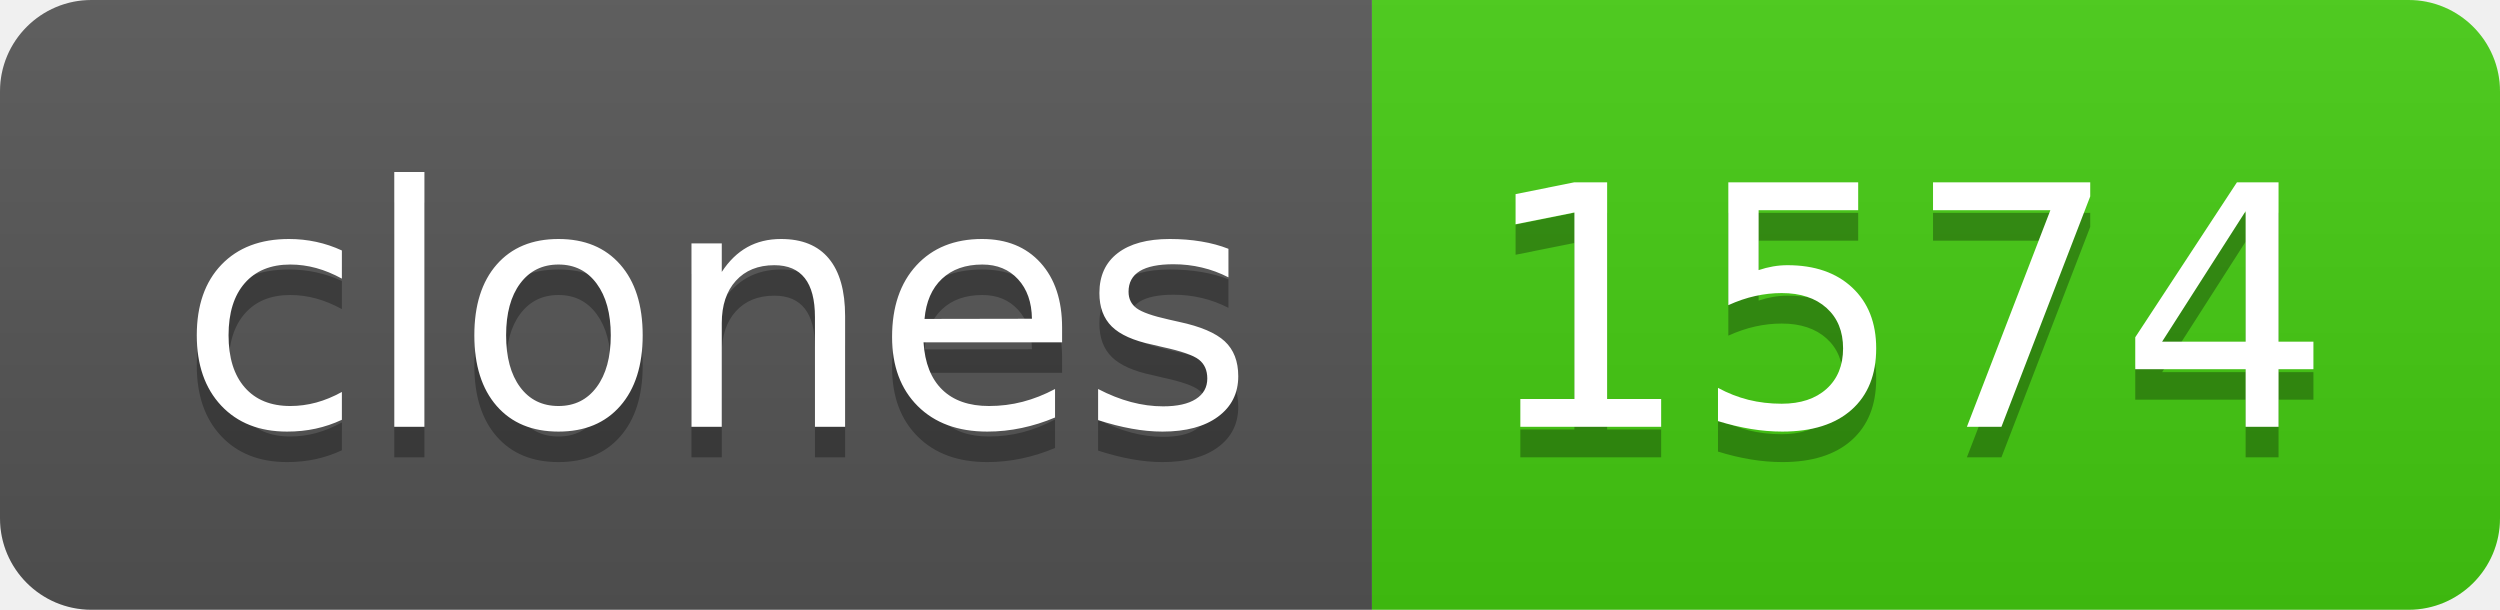
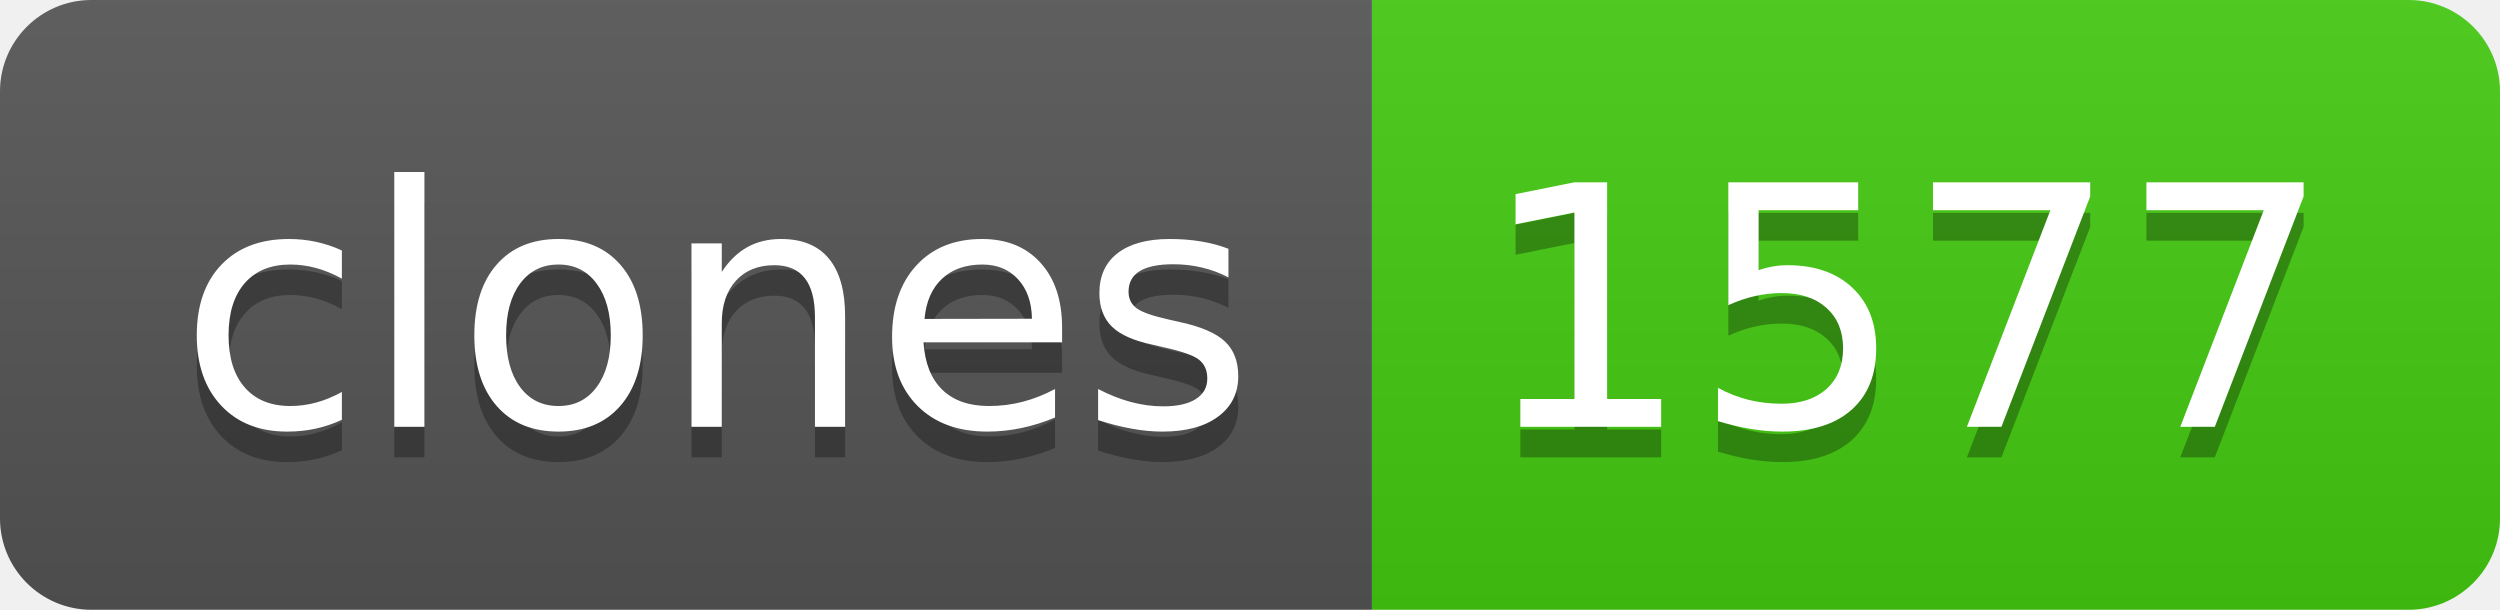
- <svg xmlns="http://www.w3.org/2000/svg" width="82" height="20" role="img" aria-label="clones: 1574">
+ <svg xmlns="http://www.w3.org/2000/svg" width="82" height="20" role="img" aria-label="clones: 1577">
  <linearGradient id="s" x2="0" y2="100%">
    <stop offset="0" stop-color="#bbb" stop-opacity=".1" />
    <stop offset="1" stop-opacity=".1" />
  </linearGradient>
  <clipPath id="r">
    <rect width="82" height="20" rx="3" fill="#fff" />
  </clipPath>
  <g clip-path="url(#r)">
    <rect width="45" height="20" fill="#555" />
    <rect x="45" width="37" height="20" fill="#4c1" />
    <rect width="82" height="20" fill="url(#s)" />
  </g>
  <g fill="#fff" text-anchor="middle" font-family="Verdana,Geneva,DejaVu Sans,sans-serif" text-rendering="geometricPrecision" font-size="110">
    <text aria-hidden="true" x="235" y="150" fill="#010101" fill-opacity=".3" transform="scale(.1)" textLength="350">clones</text>
    <text x="235" y="140" transform="scale(.1)" fill="#fff" textLength="350">clones</text>
-     <text aria-hidden="true" x="625" y="150" fill="#010101" fill-opacity=".3" transform="scale(.1)" textLength="270">1574</text>
-     <text x="625" y="140" transform="scale(.1)" fill="#fff" textLength="270">1574</text>
+     <text aria-hidden="true" x="625" y="150" fill="#010101" fill-opacity=".3" transform="scale(.1)" textLength="270">1577</text>
+     <text x="625" y="140" transform="scale(.1)" fill="#fff" textLength="270">1577</text>
  </g>
</svg>
